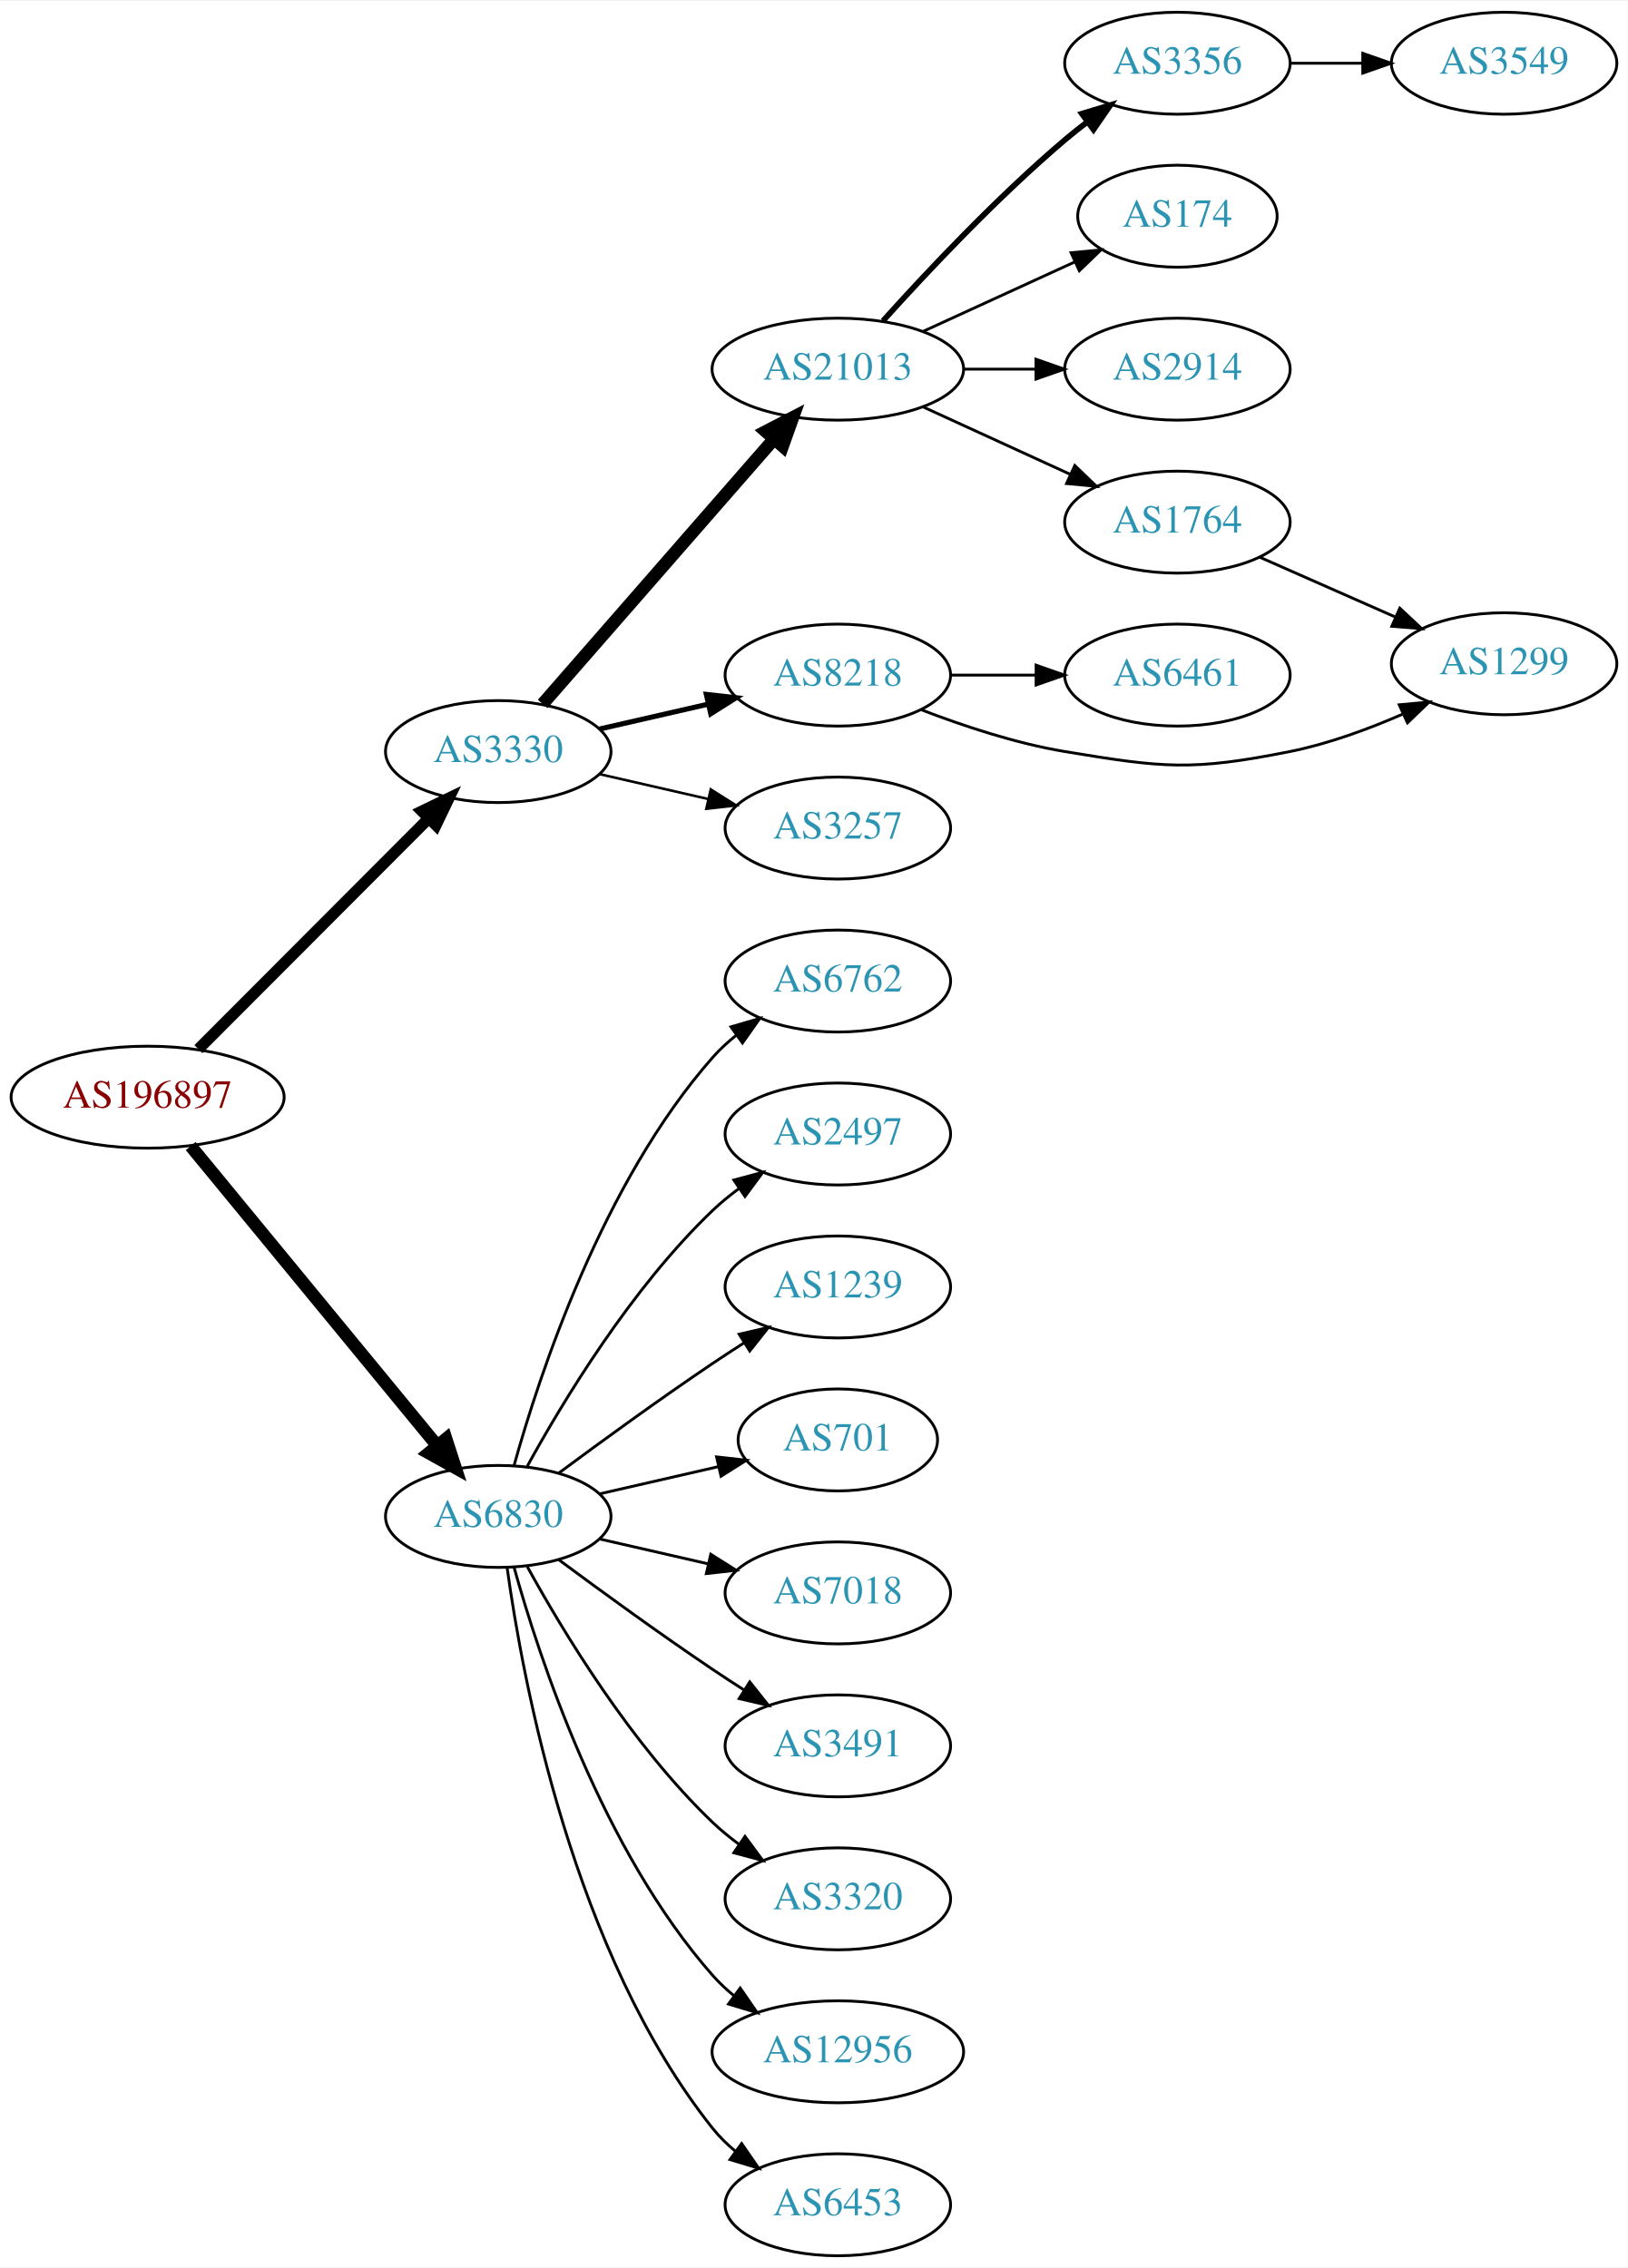
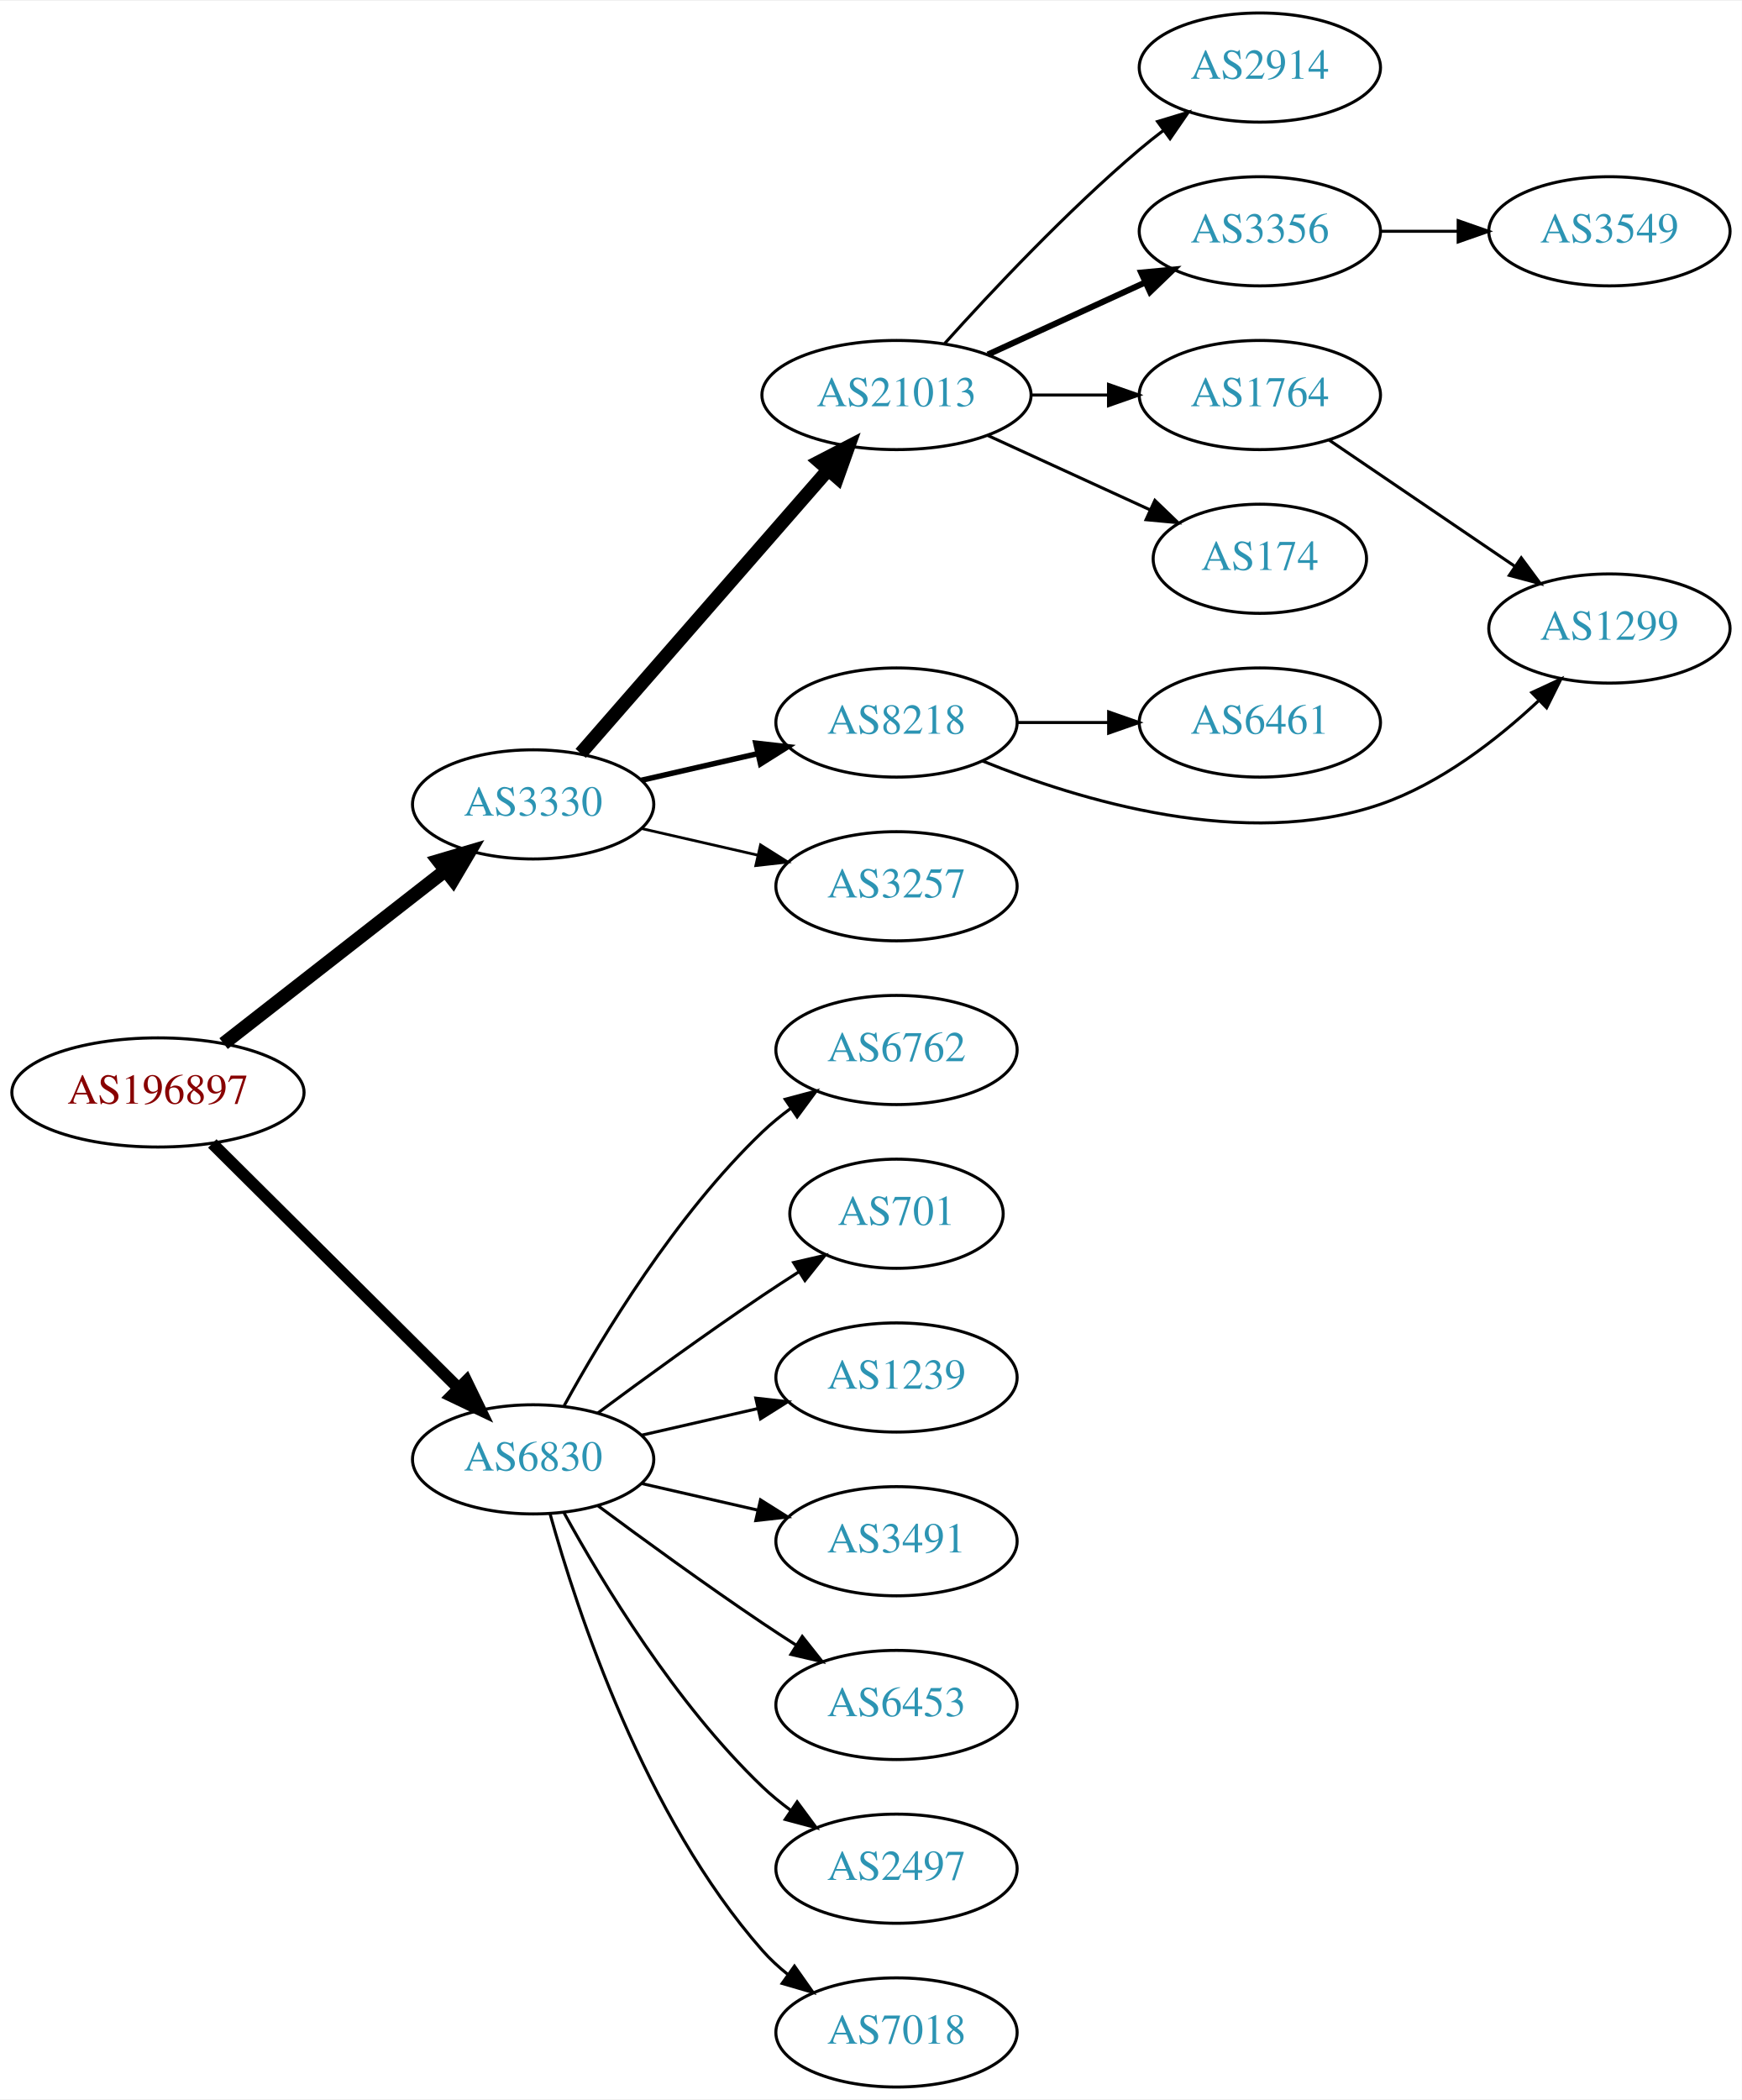
- <svg xmlns="http://www.w3.org/2000/svg" xmlns:xlink="http://www.w3.org/1999/xlink" width="574pt" height="800pt" viewBox="0.00 0.00 574.46 800.00">
-   <g id="graph0" class="graph" transform="scale(1 1) rotate(0) translate(4 796)">
-     <polygon fill="white" stroke="none" points="-4,4 -4,-796 570.463,-796 570.463,4 -4,4" />
+ <svg xmlns="http://www.w3.org/2000/svg" xmlns:xlink="http://www.w3.org/1999/xlink" width="574pt" height="692pt" viewBox="0.00 0.00 574.46 692.00">
+   <g id="graph0" class="graph" transform="scale(1 1) rotate(0) translate(4 688)">
+     <polygon fill="white" stroke="none" points="-4,4 -4,-688 570.463,-688 570.463,4 -4,4" />
    <g id="node1" class="node">
      <g id="a_node1">
        <a xlink:href="/asn/196897" xlink:title="AS196897 ~ Elektro Grottenthaler GmbH [AT]">
-           <ellipse fill="#ffffff" stroke="black" cx="48.096" cy="-409" rx="48.192" ry="18" />
-           <text text-anchor="middle" x="48.096" y="-405.3" font-family="Times,serif" font-size="14.00" fill="#880000">AS196897</text>
+           <ellipse fill="#ffffff" stroke="black" cx="48.096" cy="-328" rx="48.192" ry="18" />
+           <text text-anchor="middle" x="48.096" y="-324.3" font-family="Times,serif" font-size="14.00" fill="#880000">AS196897</text>
        </a>
      </g>
    </g>
    <g id="node2" class="node">
      <g id="a_node2">
        <a xlink:href="/asn/3330" xlink:title="AS3330 ~ Vienna, Austria [AT]">
-           <ellipse fill="#ffffff" stroke="black" cx="171.838" cy="-531" rx="39.794" ry="18" />
-           <text text-anchor="middle" x="171.838" y="-527.3" font-family="Times,serif" font-size="14.00" fill="#2c94b3">AS3330</text>
+           <ellipse fill="#ffffff" stroke="black" cx="171.838" cy="-423" rx="39.794" ry="18" />
+           <text text-anchor="middle" x="171.838" y="-419.3" font-family="Times,serif" font-size="14.00" fill="#2c94b3">AS3330</text>
        </a>
      </g>
    </g>
    <g id="edge1" class="edge">
-       <path fill="none" stroke="black" stroke-width="4" d="M66.023,-425.964C87.129,-447.114 123.327,-483.388 147.17,-507.282" />
-       <polygon fill="black" stroke="black" stroke-width="4" points="144.902,-509.964 154.443,-514.57 149.857,-505.019 144.902,-509.964" />
+       <path fill="none" stroke="black" stroke-width="4.5" d="M69.748,-344.115C89.839,-359.794 120.512,-383.729 142.802,-401.122" />
+       <polygon fill="black" stroke="black" stroke-width="4.5" points="140.588,-404.39 150.894,-407.437 145.433,-398.181 140.588,-404.39" />
    </g>
    <g id="node3" class="node">
      <g id="a_node3">
        <a xlink:href="/asn/6830" xlink:title="AS6830 ~ LGI-UPC [AT]">
-           <ellipse fill="#ffffff" stroke="black" cx="171.838" cy="-261" rx="39.794" ry="18" />
-           <text text-anchor="middle" x="171.838" y="-257.3" font-family="Times,serif" font-size="14.00" fill="#2c94b3">AS6830</text>
+           <ellipse fill="#ffffff" stroke="black" cx="171.838" cy="-207" rx="39.794" ry="18" />
+           <text text-anchor="middle" x="171.838" y="-203.3" font-family="Times,serif" font-size="14.00" fill="#2c94b3">AS6830</text>
        </a>
      </g>
    </g>
    <g id="edge2" class="edge">
-       <path fill="none" stroke="black" stroke-width="4.5" d="M63.299,-391.733C84.742,-365.666 125.493,-316.126 150.208,-286.079" />
-       <polygon fill="black" stroke="black" stroke-width="4.5" points="153.413,-288.381 156.725,-278.157 147.331,-283.379 153.413,-288.381" />
+       <path fill="none" stroke="black" stroke-width="3.938" d="M66.023,-311.175C87.129,-290.198 123.327,-254.222 147.17,-230.523" />
+       <polygon fill="black" stroke="black" stroke-width="3.938" points="149.818,-232.827 154.443,-223.295 144.883,-227.862 149.818,-232.827" />
    </g>
    <g id="node4" class="node">
      <g id="a_node4">
-         <a xlink:href="/asn/21013" xlink:title="AS21013 ~ Wels, AT [AT]">
-           <ellipse fill="#ffffff" stroke="black" cx="291.681" cy="-666" rx="44.393" ry="18" />
-           <text text-anchor="middle" x="291.681" y="-662.3" font-family="Times,serif" font-size="14.00" fill="#2c94b3">AS21013</text>
+         <a xlink:href="/asn/8218" xlink:title="AS8218 ~ legacy Neotelecoms [FR]">
+           <ellipse fill="#ffffff" stroke="black" cx="291.681" cy="-450" rx="39.794" ry="18" />
+           <text text-anchor="middle" x="291.681" y="-446.3" font-family="Times,serif" font-size="14.00" fill="#2c94b3">AS8218</text>
        </a>
      </g>
    </g>
    <g id="edge3" class="edge">
-       <path fill="none" stroke="black" stroke-width="4.5" d="M187.525,-547.825C208.077,-571.37 245.553,-614.302 269.23,-641.426" />
-       <polygon fill="black" stroke="black" stroke-width="4.5" points="266.266,-644.019 275.809,-648.963 272.199,-638.84 266.266,-644.019" />
+       <path fill="none" stroke="black" stroke-width="1.8" d="M207.557,-430.955C219.557,-433.704 233.178,-436.825 245.871,-439.733" />
+       <polygon fill="black" stroke="black" stroke-width="1.8" points="245.273,-443.187 255.802,-442.009 246.836,-436.364 245.273,-443.187" />
    </g>
    <g id="node5" class="node">
      <g id="a_node5">
-         <a xlink:href="/asn/8218" xlink:title="AS8218 ~ legacy Neotelecoms [FR]">
-           <ellipse fill="#ffffff" stroke="black" cx="291.681" cy="-558" rx="39.794" ry="18" />
-           <text text-anchor="middle" x="291.681" y="-554.3" font-family="Times,serif" font-size="14.00" fill="#2c94b3">AS8218</text>
+         <a xlink:href="/asn/3257" xlink:title="AS3257 ~ GTT [DE]">
+           <ellipse fill="#ffffff" stroke="black" cx="291.681" cy="-396" rx="39.794" ry="18" />
+           <text text-anchor="middle" x="291.681" y="-392.3" font-family="Times,serif" font-size="14.00" fill="#2c94b3">AS3257</text>
        </a>
      </g>
    </g>
    <g id="edge4" class="edge">
-       <path fill="none" stroke="black" stroke-width="1.8" d="M207.557,-538.955C219.557,-541.704 233.178,-544.825 245.871,-547.733" />
-       <polygon fill="black" stroke="black" stroke-width="1.8" points="245.273,-551.187 255.802,-550.009 246.836,-544.364 245.273,-551.187" />
+       <path fill="none" stroke="black" stroke-width="0.9" d="M207.557,-415.045C219.557,-412.296 233.178,-409.175 245.871,-406.267" />
+       <polygon fill="black" stroke="black" stroke-width="0.9" points="246.836,-409.636 255.802,-403.991 245.273,-402.813 246.836,-409.636" />
    </g>
    <g id="node6" class="node">
      <g id="a_node6">
-         <a xlink:href="/asn/3257" xlink:title="AS3257 ~ GTT [DE]">
-           <ellipse fill="#ffffff" stroke="black" cx="291.681" cy="-504" rx="39.794" ry="18" />
-           <text text-anchor="middle" x="291.681" y="-500.3" font-family="Times,serif" font-size="14.00" fill="#2c94b3">AS3257</text>
+         <a xlink:href="/asn/21013" xlink:title="AS21013 ~ Wels, AT [AT]">
+           <ellipse fill="#ffffff" stroke="black" cx="291.681" cy="-558" rx="44.393" ry="18" />
+           <text text-anchor="middle" x="291.681" y="-554.3" font-family="Times,serif" font-size="14.00" fill="#2c94b3">AS21013</text>
        </a>
      </g>
    </g>
    <g id="edge5" class="edge">
-       <path fill="none" stroke="black" stroke-width="0.9" d="M207.557,-523.045C219.557,-520.296 233.178,-517.175 245.871,-514.267" />
-       <polygon fill="black" stroke="black" stroke-width="0.9" points="246.836,-517.636 255.802,-511.991 245.273,-510.813 246.836,-517.636" />
+       <path fill="none" stroke="black" stroke-width="4.5" d="M187.525,-439.825C208.077,-463.37 245.553,-506.302 269.23,-533.426" />
+       <polygon fill="black" stroke="black" stroke-width="4.5" points="266.266,-536.019 275.809,-540.963 272.199,-530.84 266.266,-536.019" />
    </g>
    <g id="node14" class="node">
      <g id="a_node14">
-         <a xlink:href="/asn/6762" xlink:title="AS6762 ~ TELECOM ITALIA SPARKLE S.p.A. [IT]">
-           <ellipse fill="#ffffff" stroke="black" cx="291.681" cy="-450" rx="39.794" ry="18" />
-           <text text-anchor="middle" x="291.681" y="-446.3" font-family="Times,serif" font-size="14.00" fill="#2c94b3">AS6762</text>
+         <a xlink:href="/asn/3491" xlink:title="AS3491 ~ PCCW Global, Inc. [US]">
+           <ellipse fill="#ffffff" stroke="black" cx="291.681" cy="-180" rx="39.794" ry="18" />
+           <text text-anchor="middle" x="291.681" y="-176.3" font-family="Times,serif" font-size="14.00" fill="#2c94b3">AS3491</text>
        </a>
      </g>
    </g>
    <g id="edge14" class="edge">
-       <path fill="none" stroke="black" d="M177.411,-278.946C186.317,-310.995 208.601,-378.842 247.484,-423 249.968,-425.821 252.818,-428.449 255.844,-430.871" />
-       <polygon fill="black" stroke="black" points="253.961,-433.828 264.133,-436.791 258.029,-428.131 253.961,-433.828" />
+       <path fill="none" stroke="black" d="M207.557,-199.045C219.557,-196.296 233.178,-193.175 245.871,-190.267" />
+       <polygon fill="black" stroke="black" points="246.836,-193.636 255.802,-187.991 245.273,-186.813 246.836,-193.636" />
    </g>
    <g id="node15" class="node">
      <g id="a_node15">
-         <a xlink:href="/asn/2497" xlink:title="AS2497 ~ Internet Initiative Japan Inc. [JP]">
-           <ellipse fill="#ffffff" stroke="black" cx="291.681" cy="-396" rx="39.794" ry="18" />
-           <text text-anchor="middle" x="291.681" y="-392.3" font-family="Times,serif" font-size="14.00" fill="#2c94b3">AS2497</text>
+         <a xlink:href="/asn/6453" xlink:title="AS6453 ~ TATA COMMUNICATIONS (AMERICA) INC [US]">
+           <ellipse fill="#ffffff" stroke="black" cx="291.681" cy="-126" rx="39.794" ry="18" />
+           <text text-anchor="middle" x="291.681" y="-122.3" font-family="Times,serif" font-size="14.00" fill="#2c94b3">AS6453</text>
        </a>
      </g>
    </g>
    <g id="edge15" class="edge">
-       <path fill="none" stroke="black" d="M182.079,-278.713C194.625,-301.561 218.802,-341.611 247.484,-369 250.353,-371.739 253.542,-374.347 256.851,-376.785" />
-       <polygon fill="black" stroke="black" points="254.974,-379.742 265.21,-382.477 258.914,-373.956 254.974,-379.742" />
+       <path fill="none" stroke="black" d="M193.168,-191.723C208.031,-180.696 228.775,-165.593 247.484,-153 251.033,-150.611 254.784,-148.161 258.532,-145.758" />
+       <polygon fill="black" stroke="black" points="260.6,-148.591 267.181,-140.288 256.858,-142.675 260.6,-148.591" />
    </g>
    <g id="node16" class="node">
      <g id="a_node16">
-         <a xlink:href="/asn/1239" xlink:title="AS1239 ~ Sprint [US]">
-           <ellipse fill="#ffffff" stroke="black" cx="291.681" cy="-342" rx="39.794" ry="18" />
-           <text text-anchor="middle" x="291.681" y="-338.3" font-family="Times,serif" font-size="14.00" fill="#2c94b3">AS1239</text>
+         <a xlink:href="/asn/2497" xlink:title="AS2497 ~ Internet Initiative Japan Inc. [JP]">
+           <ellipse fill="#ffffff" stroke="black" cx="291.681" cy="-72" rx="39.794" ry="18" />
+           <text text-anchor="middle" x="291.681" y="-68.3" font-family="Times,serif" font-size="14.00" fill="#2c94b3">AS2497</text>
        </a>
      </g>
    </g>
    <g id="edge16" class="edge">
-       <path fill="none" stroke="black" d="M193.168,-276.277C208.031,-287.304 228.775,-302.407 247.484,-315 251.033,-317.389 254.784,-319.839 258.532,-322.242" />
-       <polygon fill="black" stroke="black" points="256.858,-325.325 267.181,-327.712 260.6,-319.409 256.858,-325.325" />
+       <path fill="none" stroke="black" d="M182.079,-189.287C194.625,-166.439 218.802,-126.389 247.484,-99 250.353,-96.261 253.542,-93.653 256.851,-91.215" />
+       <polygon fill="black" stroke="black" points="258.914,-94.044 265.21,-85.523 254.974,-88.258 258.914,-94.044" />
    </g>
    <g id="node17" class="node">
      <g id="a_node17">
+         <a xlink:href="/asn/7018" xlink:title="AS7018 ~ AT&amp;T Services, Inc. [US]">
+           <ellipse fill="#ffffff" stroke="black" cx="291.681" cy="-18" rx="39.794" ry="18" />
+           <text text-anchor="middle" x="291.681" y="-14.3" font-family="Times,serif" font-size="14.00" fill="#2c94b3">AS7018</text>
+         </a>
+       </g>
+     </g>
+     <g id="edge17" class="edge">
+       <path fill="none" stroke="black" d="M177.411,-189.054C186.317,-157.005 208.601,-89.158 247.484,-45 249.968,-42.179 252.818,-39.551 255.844,-37.129" />
+       <polygon fill="black" stroke="black" points="258.029,-39.869 264.133,-31.209 253.961,-34.172 258.029,-39.869" />
+     </g>
+     <g id="node18" class="node">
+       <g id="a_node18">
+         <a xlink:href="/asn/6762" xlink:title="AS6762 ~ TELECOM ITALIA SPARKLE S.p.A. [IT]">
+           <ellipse fill="#ffffff" stroke="black" cx="291.681" cy="-342" rx="39.794" ry="18" />
+           <text text-anchor="middle" x="291.681" y="-338.3" font-family="Times,serif" font-size="14.00" fill="#2c94b3">AS6762</text>
+         </a>
+       </g>
+     </g>
+     <g id="edge18" class="edge">
+       <path fill="none" stroke="black" d="M182.079,-224.713C194.625,-247.561 218.802,-287.611 247.484,-315 250.353,-317.739 253.542,-320.347 256.851,-322.785" />
+       <polygon fill="black" stroke="black" points="254.974,-325.742 265.21,-328.477 258.914,-319.956 254.974,-325.742" />
+     </g>
+     <g id="node19" class="node">
+       <g id="a_node19">
        <a xlink:href="/asn/701" xlink:title="AS701 ~ UUNET [US]">
          <ellipse fill="#ffffff" stroke="black" cx="291.681" cy="-288" rx="35.194" ry="18" />
          <text text-anchor="middle" x="291.681" y="-284.3" font-family="Times,serif" font-size="14.00" fill="#2c94b3">AS701</text>
        </a>
      </g>
    </g>
-     <g id="edge17" class="edge">
-       <path fill="none" stroke="black" d="M207.557,-268.955C220.65,-271.955 235.672,-275.396 249.313,-278.522" />
-       <polygon fill="black" stroke="black" points="248.891,-282.016 259.42,-280.838 250.454,-275.193 248.891,-282.016" />
-     </g>
-     <g id="node18" class="node">
-       <g id="a_node18">
-         <a xlink:href="/asn/7018" xlink:title="AS7018 ~ AT&amp;T Services, Inc. [US]">
-           <ellipse fill="#ffffff" stroke="black" cx="291.681" cy="-234" rx="39.794" ry="18" />
-           <text text-anchor="middle" x="291.681" y="-230.3" font-family="Times,serif" font-size="14.00" fill="#2c94b3">AS7018</text>
-         </a>
-       </g>
-     </g>
-     <g id="edge18" class="edge">
-       <path fill="none" stroke="black" d="M207.557,-253.045C219.557,-250.296 233.178,-247.175 245.871,-244.267" />
-       <polygon fill="black" stroke="black" points="246.836,-247.636 255.802,-241.991 245.273,-240.813 246.836,-247.636" />
-     </g>
-     <g id="node19" class="node">
-       <g id="a_node19">
-         <a xlink:href="/asn/3491" xlink:title="AS3491 ~ PCCW Global, Inc. [US]">
-           <ellipse fill="#ffffff" stroke="black" cx="291.681" cy="-180" rx="39.794" ry="18" />
-           <text text-anchor="middle" x="291.681" y="-176.3" font-family="Times,serif" font-size="14.00" fill="#2c94b3">AS3491</text>
-         </a>
-       </g>
-     </g>
    <g id="edge19" class="edge">
-       <path fill="none" stroke="black" d="M193.168,-245.723C208.031,-234.696 228.775,-219.593 247.484,-207 251.033,-204.611 254.784,-202.161 258.532,-199.758" />
-       <polygon fill="black" stroke="black" points="260.6,-202.591 267.181,-194.288 256.858,-196.675 260.6,-202.591" />
+       <path fill="none" stroke="black" d="M193.168,-222.277C208.031,-233.304 228.775,-248.407 247.484,-261 251.302,-263.569 255.352,-266.21 259.382,-268.786" />
+       <polygon fill="black" stroke="black" points="257.751,-271.895 268.076,-274.271 261.486,-265.975 257.751,-271.895" />
    </g>
    <g id="node20" class="node">
      <g id="a_node20">
-         <a xlink:href="/asn/3320" xlink:title="AS3320 ~ DTAG [DE]">
-           <ellipse fill="#ffffff" stroke="black" cx="291.681" cy="-126" rx="39.794" ry="18" />
-           <text text-anchor="middle" x="291.681" y="-122.3" font-family="Times,serif" font-size="14.00" fill="#2c94b3">AS3320</text>
+         <a xlink:href="/asn/1239" xlink:title="AS1239 ~ Sprint [US]">
+           <ellipse fill="#ffffff" stroke="black" cx="291.681" cy="-234" rx="39.794" ry="18" />
+           <text text-anchor="middle" x="291.681" y="-230.3" font-family="Times,serif" font-size="14.00" fill="#2c94b3">AS1239</text>
        </a>
      </g>
    </g>
    <g id="edge20" class="edge">
-       <path fill="none" stroke="black" d="M182.079,-243.287C194.625,-220.439 218.802,-180.389 247.484,-153 250.353,-150.261 253.542,-147.653 256.851,-145.215" />
-       <polygon fill="black" stroke="black" points="258.914,-148.044 265.21,-139.523 254.974,-142.258 258.914,-148.044" />
-     </g>
-     <g id="node21" class="node">
-       <g id="a_node21">
-         <a xlink:href="/asn/12956" xlink:title="AS12956 ~ TELXIUS [ES]">
-           <ellipse fill="#ffffff" stroke="black" cx="291.681" cy="-72" rx="44.393" ry="18" />
-           <text text-anchor="middle" x="291.681" y="-68.3" font-family="Times,serif" font-size="14.00" fill="#2c94b3">AS12956</text>
-         </a>
-       </g>
-     </g>
-     <g id="edge21" class="edge">
-       <path fill="none" stroke="black" d="M177.411,-243.054C186.317,-211.005 208.601,-143.158 247.484,-99 249.775,-96.399 252.376,-93.962 255.14,-91.699" />
-       <polygon fill="black" stroke="black" points="257.218,-94.514 263.233,-85.792 253.092,-88.86 257.218,-94.514" />
-     </g>
-     <g id="node22" class="node">
-       <g id="a_node22">
-         <a xlink:href="/asn/6453" xlink:title="AS6453 ~ TATA COMMUNICATIONS (AMERICA) INC [US]">
-           <ellipse fill="#ffffff" stroke="black" cx="291.681" cy="-18" rx="39.794" ry="18" />
-           <text text-anchor="middle" x="291.681" y="-14.3" font-family="Times,serif" font-size="14.00" fill="#2c94b3">AS6453</text>
-         </a>
-       </g>
-     </g>
-     <g id="edge22" class="edge">
-       <path fill="none" stroke="black" d="M174.977,-242.83C180.477,-203.026 198.303,-106.767 247.484,-45 249.826,-42.06 252.58,-39.351 255.546,-36.879" />
-       <polygon fill="black" stroke="black" points="257.738,-39.612 263.752,-30.89 253.611,-33.958 257.738,-39.612" />
+       <path fill="none" stroke="black" d="M207.557,-214.955C219.557,-217.704 233.178,-220.825 245.871,-223.733" />
+       <polygon fill="black" stroke="black" points="245.273,-227.187 255.802,-226.009 246.836,-220.364 245.273,-227.187" />
    </g>
    <g id="node7" class="node">
      <g id="a_node7">
-         <a xlink:href="/asn/3356" xlink:title="AS3356 ~ Level 3 Parent, LLC [US]">
-           <ellipse fill="#ffffff" stroke="black" cx="411.523" cy="-774" rx="39.794" ry="18" />
-           <text text-anchor="middle" x="411.523" y="-770.3" font-family="Times,serif" font-size="14.00" fill="#2c94b3">AS3356</text>
+         <a xlink:href="/asn/6461" xlink:title="AS6461 ~ Zayo Bandwidth [US]">
+           <ellipse fill="#ffffff" stroke="black" cx="411.523" cy="-450" rx="39.794" ry="18" />
+           <text text-anchor="middle" x="411.523" y="-446.3" font-family="Times,serif" font-size="14.00" fill="#2c94b3">AS6461</text>
        </a>
      </g>
    </g>
    <g id="edge6" class="edge">
-       <path fill="none" stroke="black" stroke-width="2" d="M307.613,-683.044C322.939,-700.097 347.875,-726.65 371.877,-747 374.374,-749.117 377.034,-751.232 379.746,-753.293" />
-       <polygon fill="black" stroke="black" stroke-width="2" points="377.782,-756.194 387.922,-759.266 381.912,-750.541 377.782,-756.194" />
+       <path fill="none" stroke="black" d="M331.593,-450C341.146,-450 351.496,-450 361.459,-450" />
+       <polygon fill="black" stroke="black" points="361.651,-453.5 371.651,-450 361.651,-446.5 361.651,-453.5" />
    </g>
    <g id="node8" class="node">
      <g id="a_node8">
-         <a xlink:href="/asn/174" xlink:title="AS174 ~ Cogent Communications [US]">
-           <ellipse fill="#ffffff" stroke="black" cx="411.523" cy="-720" rx="35.194" ry="18" />
-           <text text-anchor="middle" x="411.523" y="-716.3" font-family="Times,serif" font-size="14.00" fill="#2c94b3">AS174</text>
+         <a xlink:href="/asn/1299" xlink:title="AS1299 ~ Telia Carrier [EU]">
+           <ellipse fill="#ffffff" stroke="black" cx="526.816" cy="-481" rx="39.794" ry="18" />
+           <text text-anchor="middle" x="526.816" y="-477.3" font-family="Times,serif" font-size="14.00" fill="#2c94b3">AS1299</text>
        </a>
      </g>
    </g>
    <g id="edge7" class="edge">
-       <path fill="none" stroke="black" d="M321.81,-679.348C338.027,-686.78 358.331,-696.083 375.42,-703.914" />
-       <polygon fill="black" stroke="black" points="373.988,-707.108 384.537,-708.092 376.904,-700.744 373.988,-707.108" />
+       <path fill="none" stroke="black" d="M319.977,-437.348C352.094,-424.271 406.68,-407.747 451.17,-423 471.025,-429.807 489.673,-444.29 503.364,-457.079" />
+       <polygon fill="black" stroke="black" points="501.217,-459.874 510.824,-464.343 506.101,-454.859 501.217,-459.874" />
    </g>
    <g id="node9" class="node">
      <g id="a_node9">
+         <a xlink:href="/asn/3356" xlink:title="AS3356 ~ Level 3 Parent, LLC [US]">
+           <ellipse fill="#ffffff" stroke="black" cx="411.523" cy="-612" rx="39.794" ry="18" />
+           <text text-anchor="middle" x="411.523" y="-608.3" font-family="Times,serif" font-size="14.00" fill="#2c94b3">AS3356</text>
+         </a>
+       </g>
+     </g>
+     <g id="edge8" class="edge">
+       <path fill="none" stroke="black" stroke-width="2" d="M321.81,-571.348C337.421,-578.502 356.819,-587.391 373.491,-595.03" />
+       <polygon fill="black" stroke="black" stroke-width="2" points="372.394,-598.378 382.943,-599.362 375.31,-592.014 372.394,-598.378" />
+     </g>
+     <g id="node10" class="node">
+       <g id="a_node10">
+         <a xlink:href="/asn/174" xlink:title="AS174 ~ Cogent Communications [US]">
+           <ellipse fill="#ffffff" stroke="black" cx="411.523" cy="-504" rx="35.194" ry="18" />
+           <text text-anchor="middle" x="411.523" y="-500.3" font-family="Times,serif" font-size="14.00" fill="#2c94b3">AS174</text>
+         </a>
+       </g>
+     </g>
+     <g id="edge9" class="edge">
+       <path fill="none" stroke="black" d="M321.81,-544.652C338.027,-537.22 358.331,-527.917 375.42,-520.086" />
+       <polygon fill="black" stroke="black" points="376.904,-523.256 384.537,-515.908 373.988,-516.892 376.904,-523.256" />
+     </g>
+     <g id="node11" class="node">
+       <g id="a_node11">
        <a xlink:href="/asn/2914" xlink:title="AS2914 ~ NTT America, Inc. [US]">
          <ellipse fill="#ffffff" stroke="black" cx="411.523" cy="-666" rx="39.794" ry="18" />
          <text text-anchor="middle" x="411.523" y="-662.3" font-family="Times,serif" font-size="14.00" fill="#2c94b3">AS2914</text>
        </a>
      </g>
    </g>
-     <g id="edge8" class="edge">
-       <path fill="none" stroke="black" d="M335.892,-666C344.204,-666 352.967,-666 361.449,-666" />
-       <polygon fill="black" stroke="black" points="361.608,-669.5 371.608,-666 361.608,-662.5 361.608,-669.5" />
-     </g>
-     <g id="node10" class="node">
-       <g id="a_node10">
-         <a xlink:href="/asn/1764" xlink:title="AS1764 ~ NEXTLAYER-AS [AT]">
-           <ellipse fill="#ffffff" stroke="black" cx="411.523" cy="-612" rx="39.794" ry="18" />
-           <text text-anchor="middle" x="411.523" y="-608.3" font-family="Times,serif" font-size="14.00" fill="#2c94b3">AS1764</text>
-         </a>
-       </g>
-     </g>
-     <g id="edge9" class="edge">
-       <path fill="none" stroke="black" d="M321.81,-652.652C337.421,-645.498 356.819,-636.609 373.491,-628.97" />
-       <polygon fill="black" stroke="black" points="375.31,-631.986 382.943,-624.638 372.394,-625.622 375.31,-631.986" />
-     </g>
-     <g id="node11" class="node">
-       <g id="a_node11">
-         <a xlink:href="/asn/6461" xlink:title="AS6461 ~ Zayo Bandwidth [US]">
-           <ellipse fill="#ffffff" stroke="black" cx="411.523" cy="-558" rx="39.794" ry="18" />
-           <text text-anchor="middle" x="411.523" y="-554.3" font-family="Times,serif" font-size="14.00" fill="#2c94b3">AS6461</text>
-         </a>
-       </g>
-     </g>
    <g id="edge10" class="edge">
-       <path fill="none" stroke="black" d="M331.593,-558C341.146,-558 351.496,-558 361.459,-558" />
-       <polygon fill="black" stroke="black" points="361.651,-561.5 371.651,-558 361.651,-554.5 361.651,-561.5" />
+       <path fill="none" stroke="black" d="M307.613,-575.044C322.939,-592.097 347.875,-618.65 371.877,-639 374.374,-641.117 377.034,-643.232 379.746,-645.293" />
+       <polygon fill="black" stroke="black" points="377.782,-648.194 387.922,-651.266 381.912,-642.541 377.782,-648.194" />
    </g>
    <g id="node12" class="node">
      <g id="a_node12">
-         <a xlink:href="/asn/1299" xlink:title="AS1299 ~ Telia Carrier [EU]">
-           <ellipse fill="#ffffff" stroke="black" cx="526.816" cy="-562" rx="39.794" ry="18" />
-           <text text-anchor="middle" x="526.816" y="-558.3" font-family="Times,serif" font-size="14.00" fill="#2c94b3">AS1299</text>
+         <a xlink:href="/asn/1764" xlink:title="AS1764 ~ NEXTLAYER-AS [AT]">
+           <ellipse fill="#ffffff" stroke="black" cx="411.523" cy="-558" rx="39.794" ry="18" />
+           <text text-anchor="middle" x="411.523" y="-554.3" font-family="Times,serif" font-size="14.00" fill="#2c94b3">AS1764</text>
        </a>
      </g>
    </g>
    <g id="edge11" class="edge">
-       <path fill="none" stroke="black" d="M321.057,-545.792C335.895,-540.064 354.536,-533.875 371.877,-531 406.643,-525.236 416.609,-524.109 451.17,-531 464.634,-533.685 478.711,-538.846 490.965,-544.198" />
-       <polygon fill="black" stroke="black" points="489.804,-547.516 500.355,-548.488 492.713,-541.149 489.804,-547.516" />
+       <path fill="none" stroke="black" d="M335.892,-558C344.204,-558 352.967,-558 361.449,-558" />
+       <polygon fill="black" stroke="black" points="361.608,-561.5 371.608,-558 361.608,-554.5 361.608,-561.5" />
    </g>
    <g id="node13" class="node">
      <g id="a_node13">
        <a xlink:href="/asn/3549" xlink:title="AS3549 ~ Level 3 Parent, LLC [US]">
-           <ellipse fill="#ffffff" stroke="black" cx="526.816" cy="-774" rx="39.794" ry="18" />
-           <text text-anchor="middle" x="526.816" y="-770.3" font-family="Times,serif" font-size="14.00" fill="#2c94b3">AS3549</text>
+           <ellipse fill="#ffffff" stroke="black" cx="526.816" cy="-612" rx="39.794" ry="18" />
+           <text text-anchor="middle" x="526.816" y="-608.3" font-family="Times,serif" font-size="14.00" fill="#2c94b3">AS3549</text>
        </a>
      </g>
    </g>
    <g id="edge12" class="edge">
-       <path fill="none" stroke="black" d="M451.195,-774C459.398,-774 468.162,-774 476.694,-774" />
-       <polygon fill="black" stroke="black" points="476.934,-777.5 486.934,-774 476.933,-770.5 476.934,-777.5" />
+       <path fill="none" stroke="black" d="M451.195,-612C459.398,-612 468.162,-612 476.694,-612" />
+       <polygon fill="black" stroke="black" points="476.934,-615.5 486.934,-612 476.933,-608.5 476.934,-615.5" />
    </g>
    <g id="edge13" class="edge">
-       <path fill="none" stroke="black" d="M440.528,-599.64C454.962,-593.27 472.763,-585.414 488.362,-578.53" />
-       <polygon fill="black" stroke="black" points="490.005,-581.63 497.741,-574.391 487.179,-575.226 490.005,-581.63" />
+       <path fill="none" stroke="black" d="M434.367,-543.154C451.764,-531.33 476.312,-514.646 495.595,-501.54" />
+       <polygon fill="black" stroke="black" points="497.736,-504.317 504.039,-495.801 493.801,-498.527 497.736,-504.317" />
    </g>
  </g>
</svg>
